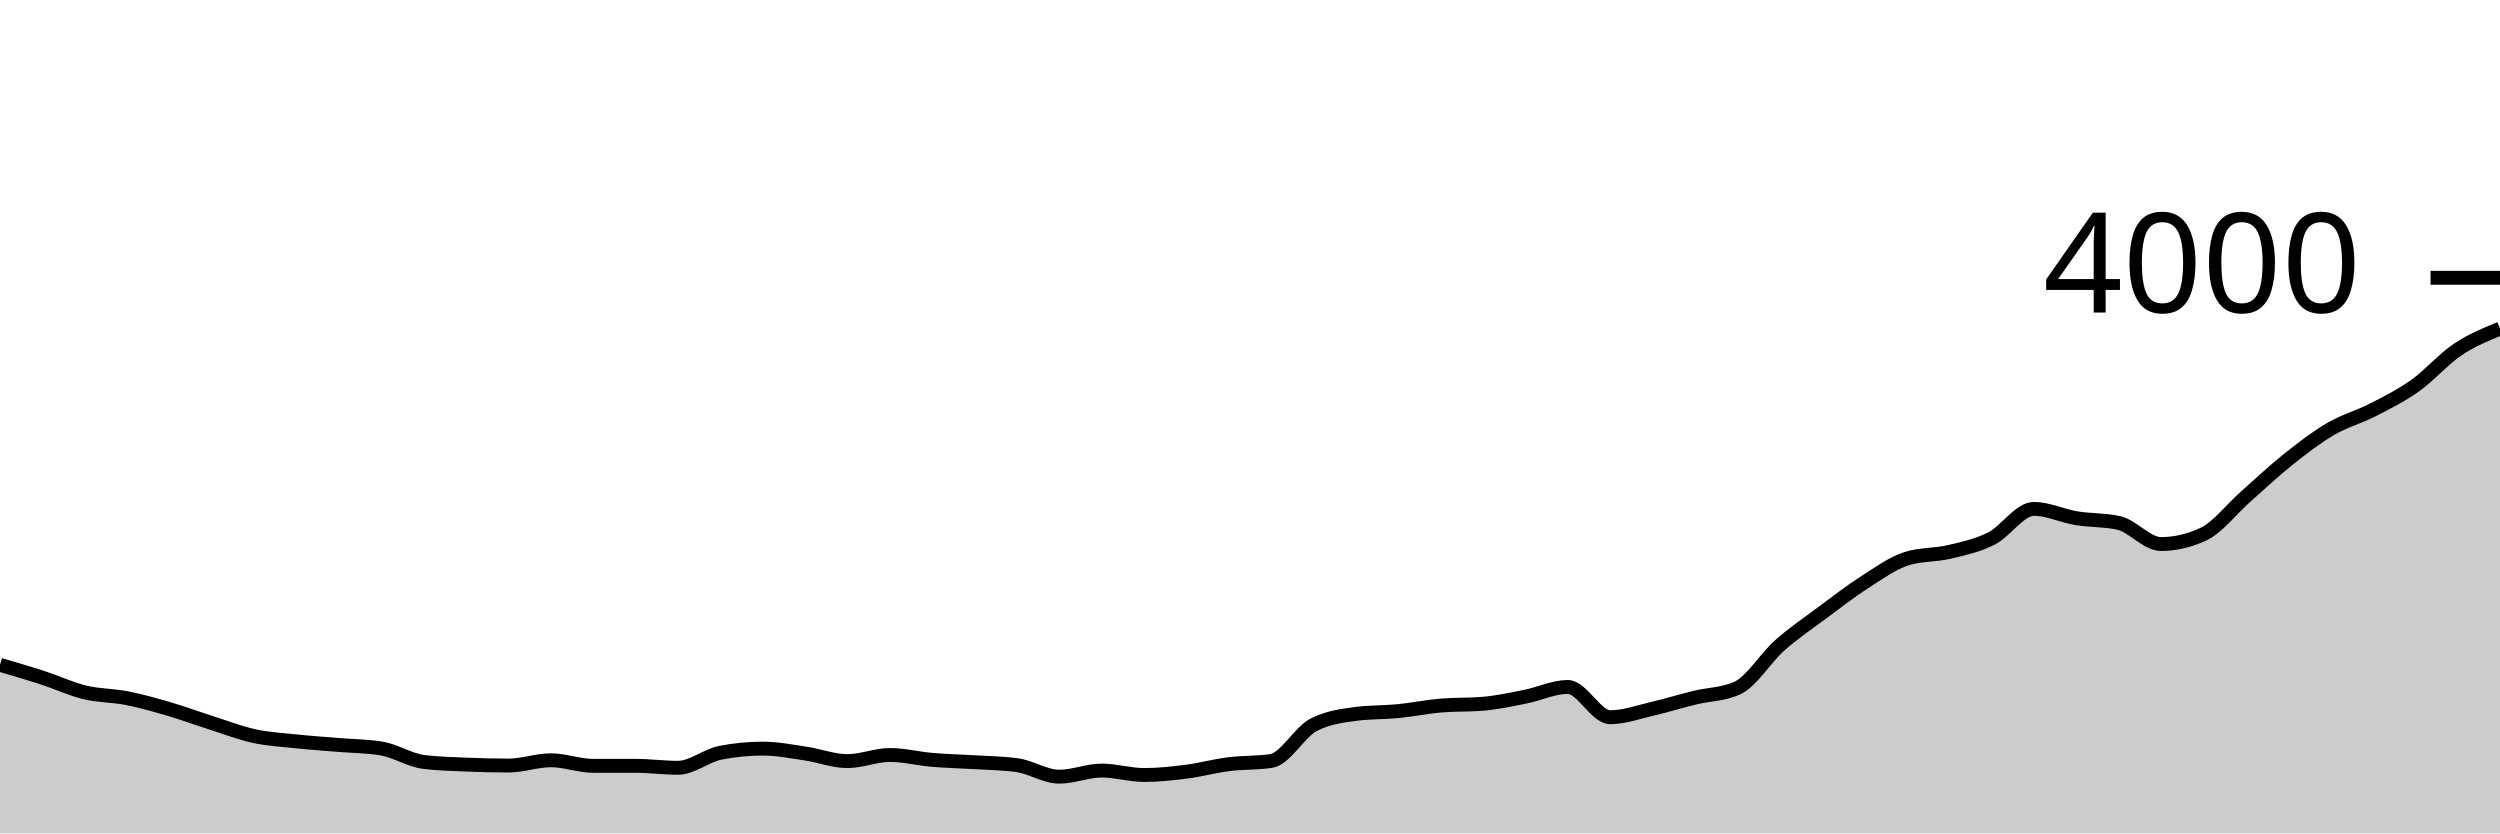
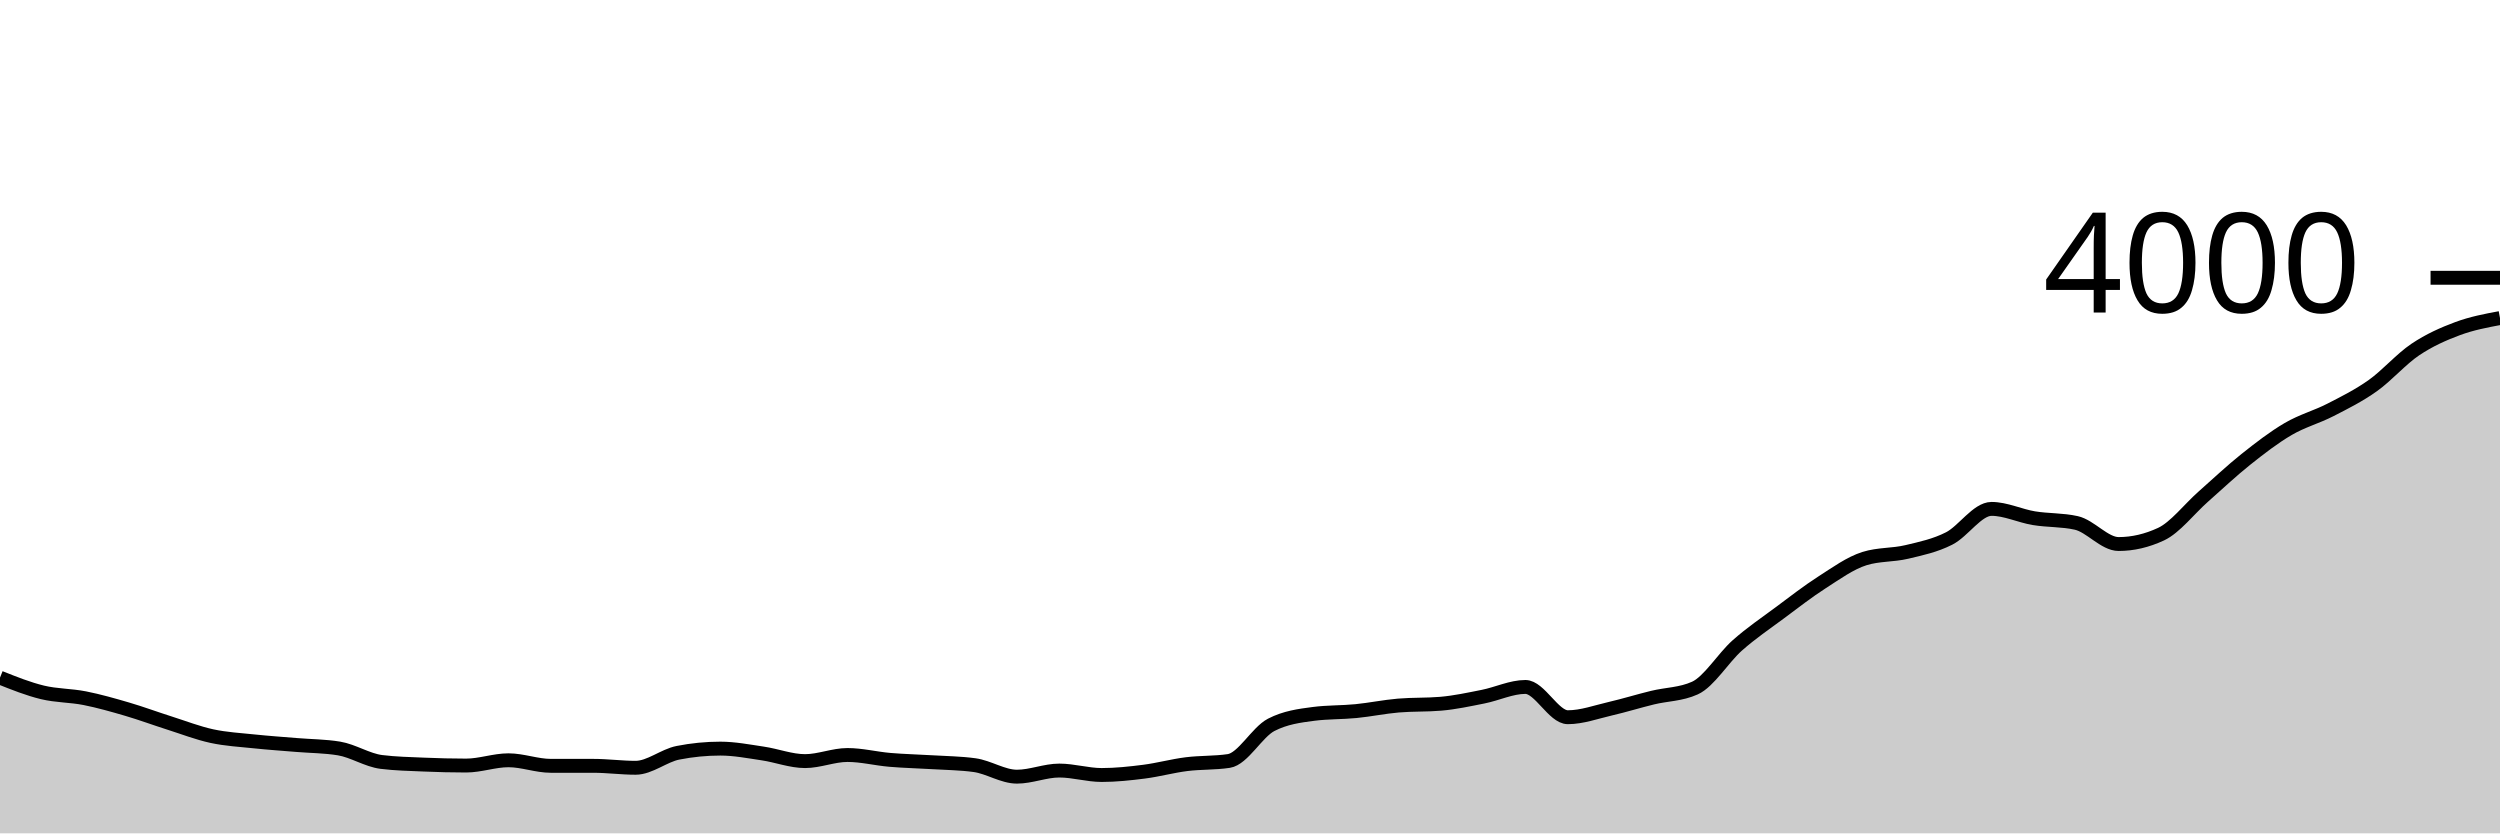
<svg xmlns="http://www.w3.org/2000/svg" viewBox="0 0 180 60">
  <g transform="translate(0,20)">
-     <path class="area" fill="rgba(0, 0, 0, 0.2)" d="M0,27.87C1.017,28.165,2.034,28.46,3.051,28.79C4.068,29.12,5.085,29.603,6.102,29.85C7.119,30.097,8.136,30.068,9.153,30.27C10.169,30.472,11.186,30.762,12.203,31.06C13.22,31.358,14.237,31.737,15.254,32.06C16.271,32.383,17.288,32.78,18.305,33C19.322,33.22,20.339,33.273,21.356,33.38C22.373,33.487,23.39,33.555,24.407,33.64C25.424,33.725,26.441,33.723,27.458,33.89C28.475,34.057,29.492,34.733,30.508,34.86C31.525,34.987,32.542,35.007,33.559,35.05C34.576,35.093,35.593,35.12,36.61,35.12C37.627,35.12,38.644,34.74,39.661,34.74C40.678,34.74,41.695,35.14,42.712,35.14C43.729,35.14,44.746,35.14,45.763,35.14C46.78,35.14,47.797,35.28,48.814,35.28C49.831,35.28,50.847,34.4,51.864,34.2C52.881,34,53.898,33.9,54.915,33.9C55.932,33.9,56.949,34.1,57.966,34.25C58.983,34.4,60,34.8,61.017,34.8C62.034,34.8,63.051,34.36,64.068,34.36C65.085,34.36,66.102,34.623,67.119,34.71C68.136,34.797,69.153,34.817,70.169,34.88C71.186,34.943,72.203,34.95,73.22,35.09C74.237,35.23,75.254,35.92,76.271,35.92C77.288,35.92,78.305,35.48,79.322,35.48C80.339,35.48,81.356,35.8,82.373,35.8C83.39,35.8,84.407,35.69,85.424,35.56C86.441,35.43,87.458,35.148,88.475,35.02C89.492,34.892,90.508,34.943,91.525,34.79C92.542,34.637,93.559,32.717,94.576,32.19C95.593,31.663,96.61,31.533,97.627,31.4C98.644,31.267,99.661,31.3,100.678,31.2C101.695,31.1,102.712,30.887,103.729,30.8C104.746,30.713,105.763,30.757,106.78,30.67C107.797,30.583,108.814,30.362,109.831,30.16C110.847,29.958,111.864,29.46,112.881,29.46C113.898,29.46,114.915,31.64,115.932,31.64C116.949,31.64,117.966,31.265,118.983,31.03C120,30.795,121.017,30.478,122.034,30.23C123.051,29.982,124.068,30,125.085,29.54C126.102,29.08,127.119,27.372,128.136,26.47C129.153,25.568,130.169,24.887,131.186,24.13C132.203,23.373,133.22,22.582,134.237,21.93C135.254,21.278,136.271,20.54,137.288,20.22C138.305,19.9,139.322,19.982,140.339,19.74C141.356,19.498,142.373,19.287,143.39,18.77C144.407,18.253,145.424,16.64,146.441,16.64C147.458,16.64,148.475,17.142,149.492,17.31C150.508,17.478,151.525,17.423,152.542,17.65C153.559,17.877,154.576,19.17,155.593,19.17C156.61,19.17,157.627,18.933,158.644,18.46C159.661,17.987,160.678,16.647,161.695,15.75C162.712,14.853,163.729,13.89,164.746,13.08C165.763,12.27,166.78,11.485,167.797,10.89C168.814,10.295,169.831,10.032,170.847,9.51C171.864,8.988,172.881,8.483,173.898,7.76C174.915,7.037,175.932,5.853,176.949,5.17C177.966,4.487,178.983,4.073,180,3.66L180,40C178.983,40,177.966,40,176.949,40C175.932,40,174.915,40,173.898,40C172.881,40,171.864,40,170.847,40C169.831,40,168.814,40,167.797,40C166.78,40,165.763,40,164.746,40C163.729,40,162.712,40,161.695,40C160.678,40,159.661,40,158.644,40C157.627,40,156.61,40,155.593,40C154.576,40,153.559,40,152.542,40C151.525,40,150.508,40,149.492,40C148.475,40,147.458,40,146.441,40C145.424,40,144.407,40,143.39,40C142.373,40,141.356,40,140.339,40C139.322,40,138.305,40,137.288,40C136.271,40,135.254,40,134.237,40C133.22,40,132.203,40,131.186,40C130.169,40,129.153,40,128.136,40C127.119,40,126.102,40,125.085,40C124.068,40,123.051,40,122.034,40C121.017,40,120,40,118.983,40C117.966,40,116.949,40,115.932,40C114.915,40,113.898,40,112.881,40C111.864,40,110.847,40,109.831,40C108.814,40,107.797,40,106.78,40C105.763,40,104.746,40,103.729,40C102.712,40,101.695,40,100.678,40C99.661,40,98.644,40,97.627,40C96.61,40,95.593,40,94.576,40C93.559,40,92.542,40,91.525,40C90.508,40,89.492,40,88.475,40C87.458,40,86.441,40,85.424,40C84.407,40,83.39,40,82.373,40C81.356,40,80.339,40,79.322,40C78.305,40,77.288,40,76.271,40C75.254,40,74.237,40,73.22,40C72.203,40,71.186,40,70.169,40C69.153,40,68.136,40,67.119,40C66.102,40,65.085,40,64.068,40C63.051,40,62.034,40,61.017,40C60,40,58.983,40,57.966,40C56.949,40,55.932,40,54.915,40C53.898,40,52.881,40,51.864,40C50.847,40,49.831,40,48.814,40C47.797,40,46.78,40,45.763,40C44.746,40,43.729,40,42.712,40C41.695,40,40.678,40,39.661,40C38.644,40,37.627,40,36.61,40C35.593,40,34.576,40,33.559,40C32.542,40,31.525,40,30.508,40C29.492,40,28.475,40,27.458,40C26.441,40,25.424,40,24.407,40C23.39,40,22.373,40,21.356,40C20.339,40,19.322,40,18.305,40C17.288,40,16.271,40,15.254,40C14.237,40,13.22,40,12.203,40C11.186,40,10.169,40,9.153,40C8.136,40,7.119,40,6.102,40C5.085,40,4.068,40,3.051,40C2.034,40,1.017,40,0,40Z" />
-     <path class="line" stroke="black" fill="none" d="M0,27.87C1.017,28.165,2.034,28.46,3.051,28.79C4.068,29.12,5.085,29.603,6.102,29.85C7.119,30.097,8.136,30.068,9.153,30.27C10.169,30.472,11.186,30.762,12.203,31.06C13.22,31.358,14.237,31.737,15.254,32.06C16.271,32.383,17.288,32.78,18.305,33C19.322,33.22,20.339,33.273,21.356,33.38C22.373,33.487,23.39,33.555,24.407,33.64C25.424,33.725,26.441,33.723,27.458,33.89C28.475,34.057,29.492,34.733,30.508,34.86C31.525,34.987,32.542,35.007,33.559,35.05C34.576,35.093,35.593,35.12,36.61,35.12C37.627,35.12,38.644,34.74,39.661,34.74C40.678,34.74,41.695,35.14,42.712,35.14C43.729,35.14,44.746,35.14,45.763,35.14C46.78,35.14,47.797,35.28,48.814,35.28C49.831,35.28,50.847,34.4,51.864,34.2C52.881,34,53.898,33.9,54.915,33.9C55.932,33.9,56.949,34.1,57.966,34.25C58.983,34.4,60,34.8,61.017,34.8C62.034,34.8,63.051,34.36,64.068,34.36C65.085,34.36,66.102,34.623,67.119,34.71C68.136,34.797,69.153,34.817,70.169,34.88C71.186,34.943,72.203,34.95,73.22,35.09C74.237,35.23,75.254,35.92,76.271,35.92C77.288,35.92,78.305,35.48,79.322,35.48C80.339,35.48,81.356,35.8,82.373,35.8C83.39,35.8,84.407,35.69,85.424,35.56C86.441,35.43,87.458,35.148,88.475,35.02C89.492,34.892,90.508,34.943,91.525,34.79C92.542,34.637,93.559,32.717,94.576,32.19C95.593,31.663,96.61,31.533,97.627,31.4C98.644,31.267,99.661,31.3,100.678,31.2C101.695,31.1,102.712,30.887,103.729,30.8C104.746,30.713,105.763,30.757,106.78,30.67C107.797,30.583,108.814,30.362,109.831,30.16C110.847,29.958,111.864,29.46,112.881,29.46C113.898,29.46,114.915,31.64,115.932,31.64C116.949,31.64,117.966,31.265,118.983,31.03C120,30.795,121.017,30.478,122.034,30.23C123.051,29.982,124.068,30,125.085,29.54C126.102,29.08,127.119,27.372,128.136,26.47C129.153,25.568,130.169,24.887,131.186,24.13C132.203,23.373,133.22,22.582,134.237,21.93C135.254,21.278,136.271,20.54,137.288,20.22C138.305,19.9,139.322,19.982,140.339,19.74C141.356,19.498,142.373,19.287,143.39,18.77C144.407,18.253,145.424,16.64,146.441,16.64C147.458,16.64,148.475,17.142,149.492,17.31C150.508,17.478,151.525,17.423,152.542,17.65C153.559,17.877,154.576,19.17,155.593,19.17C156.61,19.17,157.627,18.933,158.644,18.46C159.661,17.987,160.678,16.647,161.695,15.75C162.712,14.853,163.729,13.89,164.746,13.08C165.763,12.27,166.78,11.485,167.797,10.89C168.814,10.295,169.831,10.032,170.847,9.51C171.864,8.988,172.881,8.483,173.898,7.76C174.915,7.037,175.932,5.853,176.949,5.17C177.966,4.487,178.983,4.073,180,3.66" />
+     <path class="area" fill="rgba(0, 0, 0, 0.2)" d="M0,28.79C1.017,29.197,2.034,29.603,3.051,29.85C4.068,30.097,5.085,30.068,6.102,30.27C7.119,30.472,8.136,30.762,9.153,31.06C10.169,31.358,11.186,31.737,12.203,32.06C13.22,32.383,14.237,32.78,15.254,33C16.271,33.22,17.288,33.273,18.305,33.38C19.322,33.487,20.339,33.555,21.356,33.64C22.373,33.725,23.39,33.723,24.407,33.89C25.424,34.057,26.441,34.733,27.458,34.86C28.475,34.987,29.492,35.007,30.508,35.05C31.525,35.093,32.542,35.12,33.559,35.12C34.576,35.12,35.593,34.74,36.61,34.74C37.627,34.74,38.644,35.14,39.661,35.14C40.678,35.14,41.695,35.14,42.712,35.14C43.729,35.14,44.746,35.28,45.763,35.28C46.78,35.28,47.797,34.4,48.814,34.2C49.831,34,50.847,33.9,51.864,33.9C52.881,33.9,53.898,34.1,54.915,34.25C55.932,34.4,56.949,34.8,57.966,34.8C58.983,34.8,60,34.36,61.017,34.36C62.034,34.36,63.051,34.623,64.068,34.71C65.085,34.797,66.102,34.817,67.119,34.88C68.136,34.943,69.153,34.95,70.169,35.09C71.186,35.23,72.203,35.92,73.22,35.92C74.237,35.92,75.254,35.48,76.271,35.48C77.288,35.48,78.305,35.8,79.322,35.8C80.339,35.8,81.356,35.69,82.373,35.56C83.39,35.43,84.407,35.148,85.424,35.02C86.441,34.892,87.458,34.943,88.475,34.79C89.492,34.637,90.508,32.717,91.525,32.19C92.542,31.663,93.559,31.533,94.576,31.4C95.593,31.267,96.61,31.3,97.627,31.2C98.644,31.1,99.661,30.887,100.678,30.8C101.695,30.713,102.712,30.757,103.729,30.67C104.746,30.583,105.763,30.362,106.78,30.16C107.797,29.958,108.814,29.46,109.831,29.46C110.847,29.46,111.864,31.64,112.881,31.64C113.898,31.64,114.915,31.265,115.932,31.03C116.949,30.795,117.966,30.478,118.983,30.23C120,29.982,121.017,30,122.034,29.54C123.051,29.08,124.068,27.372,125.085,26.47C126.102,25.568,127.119,24.887,128.136,24.13C129.153,23.373,130.169,22.582,131.186,21.93C132.203,21.278,133.22,20.54,134.237,20.22C135.254,19.9,136.271,19.982,137.288,19.74C138.305,19.498,139.322,19.287,140.339,18.77C141.356,18.253,142.373,16.64,143.39,16.64C144.407,16.64,145.424,17.142,146.441,17.31C147.458,17.478,148.475,17.423,149.492,17.65C150.508,17.877,151.525,19.17,152.542,19.17C153.559,19.17,154.576,18.933,155.593,18.46C156.61,17.987,157.627,16.647,158.644,15.75C159.661,14.853,160.678,13.89,161.695,13.08C162.712,12.27,163.729,11.485,164.746,10.89C165.763,10.295,166.78,10.032,167.797,9.51C168.814,8.988,169.831,8.483,170.847,7.76C171.864,7.037,172.881,5.853,173.898,5.17C174.915,4.487,175.932,4.038,176.949,3.66C177.966,3.282,178.983,3.091,180,2.9L180,40C178.983,40,177.966,40,176.949,40C175.932,40,174.915,40,173.898,40C172.881,40,171.864,40,170.847,40C169.831,40,168.814,40,167.797,40C166.78,40,165.763,40,164.746,40C163.729,40,162.712,40,161.695,40C160.678,40,159.661,40,158.644,40C157.627,40,156.61,40,155.593,40C154.576,40,153.559,40,152.542,40C151.525,40,150.508,40,149.492,40C148.475,40,147.458,40,146.441,40C145.424,40,144.407,40,143.39,40C142.373,40,141.356,40,140.339,40C139.322,40,138.305,40,137.288,40C136.271,40,135.254,40,134.237,40C133.22,40,132.203,40,131.186,40C130.169,40,129.153,40,128.136,40C127.119,40,126.102,40,125.085,40C124.068,40,123.051,40,122.034,40C121.017,40,120,40,118.983,40C117.966,40,116.949,40,115.932,40C114.915,40,113.898,40,112.881,40C111.864,40,110.847,40,109.831,40C108.814,40,107.797,40,106.78,40C105.763,40,104.746,40,103.729,40C102.712,40,101.695,40,100.678,40C99.661,40,98.644,40,97.627,40C96.61,40,95.593,40,94.576,40C93.559,40,92.542,40,91.525,40C90.508,40,89.492,40,88.475,40C87.458,40,86.441,40,85.424,40C84.407,40,83.39,40,82.373,40C81.356,40,80.339,40,79.322,40C78.305,40,77.288,40,76.271,40C75.254,40,74.237,40,73.22,40C72.203,40,71.186,40,70.169,40C69.153,40,68.136,40,67.119,40C66.102,40,65.085,40,64.068,40C63.051,40,62.034,40,61.017,40C60,40,58.983,40,57.966,40C56.949,40,55.932,40,54.915,40C53.898,40,52.881,40,51.864,40C50.847,40,49.831,40,48.814,40C47.797,40,46.78,40,45.763,40C44.746,40,43.729,40,42.712,40C41.695,40,40.678,40,39.661,40C38.644,40,37.627,40,36.61,40C35.593,40,34.576,40,33.559,40C32.542,40,31.525,40,30.508,40C29.492,40,28.475,40,27.458,40C26.441,40,25.424,40,24.407,40C23.39,40,22.373,40,21.356,40C20.339,40,19.322,40,18.305,40C17.288,40,16.271,40,15.254,40C14.237,40,13.22,40,12.203,40C11.186,40,10.169,40,9.153,40C8.136,40,7.119,40,6.102,40C5.085,40,4.068,40,3.051,40C2.034,40,1.017,40,0,40Z" />
+     <path class="line" stroke="black" fill="none" d="M0,28.79C1.017,29.197,2.034,29.603,3.051,29.85C4.068,30.097,5.085,30.068,6.102,30.27C7.119,30.472,8.136,30.762,9.153,31.06C10.169,31.358,11.186,31.737,12.203,32.06C13.22,32.383,14.237,32.78,15.254,33C16.271,33.22,17.288,33.273,18.305,33.38C19.322,33.487,20.339,33.555,21.356,33.64C22.373,33.725,23.39,33.723,24.407,33.89C25.424,34.057,26.441,34.733,27.458,34.86C28.475,34.987,29.492,35.007,30.508,35.05C31.525,35.093,32.542,35.12,33.559,35.12C34.576,35.12,35.593,34.74,36.61,34.74C37.627,34.74,38.644,35.14,39.661,35.14C40.678,35.14,41.695,35.14,42.712,35.14C43.729,35.14,44.746,35.28,45.763,35.28C46.78,35.28,47.797,34.4,48.814,34.2C49.831,34,50.847,33.9,51.864,33.9C52.881,33.9,53.898,34.1,54.915,34.25C55.932,34.4,56.949,34.8,57.966,34.8C58.983,34.8,60,34.36,61.017,34.36C62.034,34.36,63.051,34.623,64.068,34.71C65.085,34.797,66.102,34.817,67.119,34.88C68.136,34.943,69.153,34.95,70.169,35.09C71.186,35.23,72.203,35.92,73.22,35.92C74.237,35.92,75.254,35.48,76.271,35.48C77.288,35.48,78.305,35.8,79.322,35.8C80.339,35.8,81.356,35.69,82.373,35.56C83.39,35.43,84.407,35.148,85.424,35.02C86.441,34.892,87.458,34.943,88.475,34.79C89.492,34.637,90.508,32.717,91.525,32.19C92.542,31.663,93.559,31.533,94.576,31.4C95.593,31.267,96.61,31.3,97.627,31.2C98.644,31.1,99.661,30.887,100.678,30.8C101.695,30.713,102.712,30.757,103.729,30.67C104.746,30.583,105.763,30.362,106.78,30.16C107.797,29.958,108.814,29.46,109.831,29.46C110.847,29.46,111.864,31.64,112.881,31.64C113.898,31.64,114.915,31.265,115.932,31.03C116.949,30.795,117.966,30.478,118.983,30.23C120,29.982,121.017,30,122.034,29.54C123.051,29.08,124.068,27.372,125.085,26.47C126.102,25.568,127.119,24.887,128.136,24.13C129.153,23.373,130.169,22.582,131.186,21.93C132.203,21.278,133.22,20.54,134.237,20.22C135.254,19.9,136.271,19.982,137.288,19.74C138.305,19.498,139.322,19.287,140.339,18.77C141.356,18.253,142.373,16.64,143.39,16.64C144.407,16.64,145.424,17.142,146.441,17.31C147.458,17.478,148.475,17.423,149.492,17.65C150.508,17.877,151.525,19.17,152.542,19.17C153.559,19.17,154.576,18.933,155.593,18.46C156.61,17.987,157.627,16.647,158.644,15.75C159.661,14.853,160.678,13.89,161.695,13.08C162.712,12.27,163.729,11.485,164.746,10.89C165.763,10.295,166.78,10.032,167.797,9.51C168.814,8.988,169.831,8.483,170.847,7.76C171.864,7.037,172.881,5.853,173.898,5.17C174.915,4.487,175.932,4.038,176.949,3.66C177.966,3.282,178.983,3.091,180,2.9" />
    <path class="axis-ceiling" stroke-width="1" stroke="black" fill="none" d="M175,0L180,0" />
    <text class="axis-ceiling-label" font-family="sans-serif" text-anchor="end" font-size="10px" x="170" y="2.5">4000</text>
  </g>
</svg>
